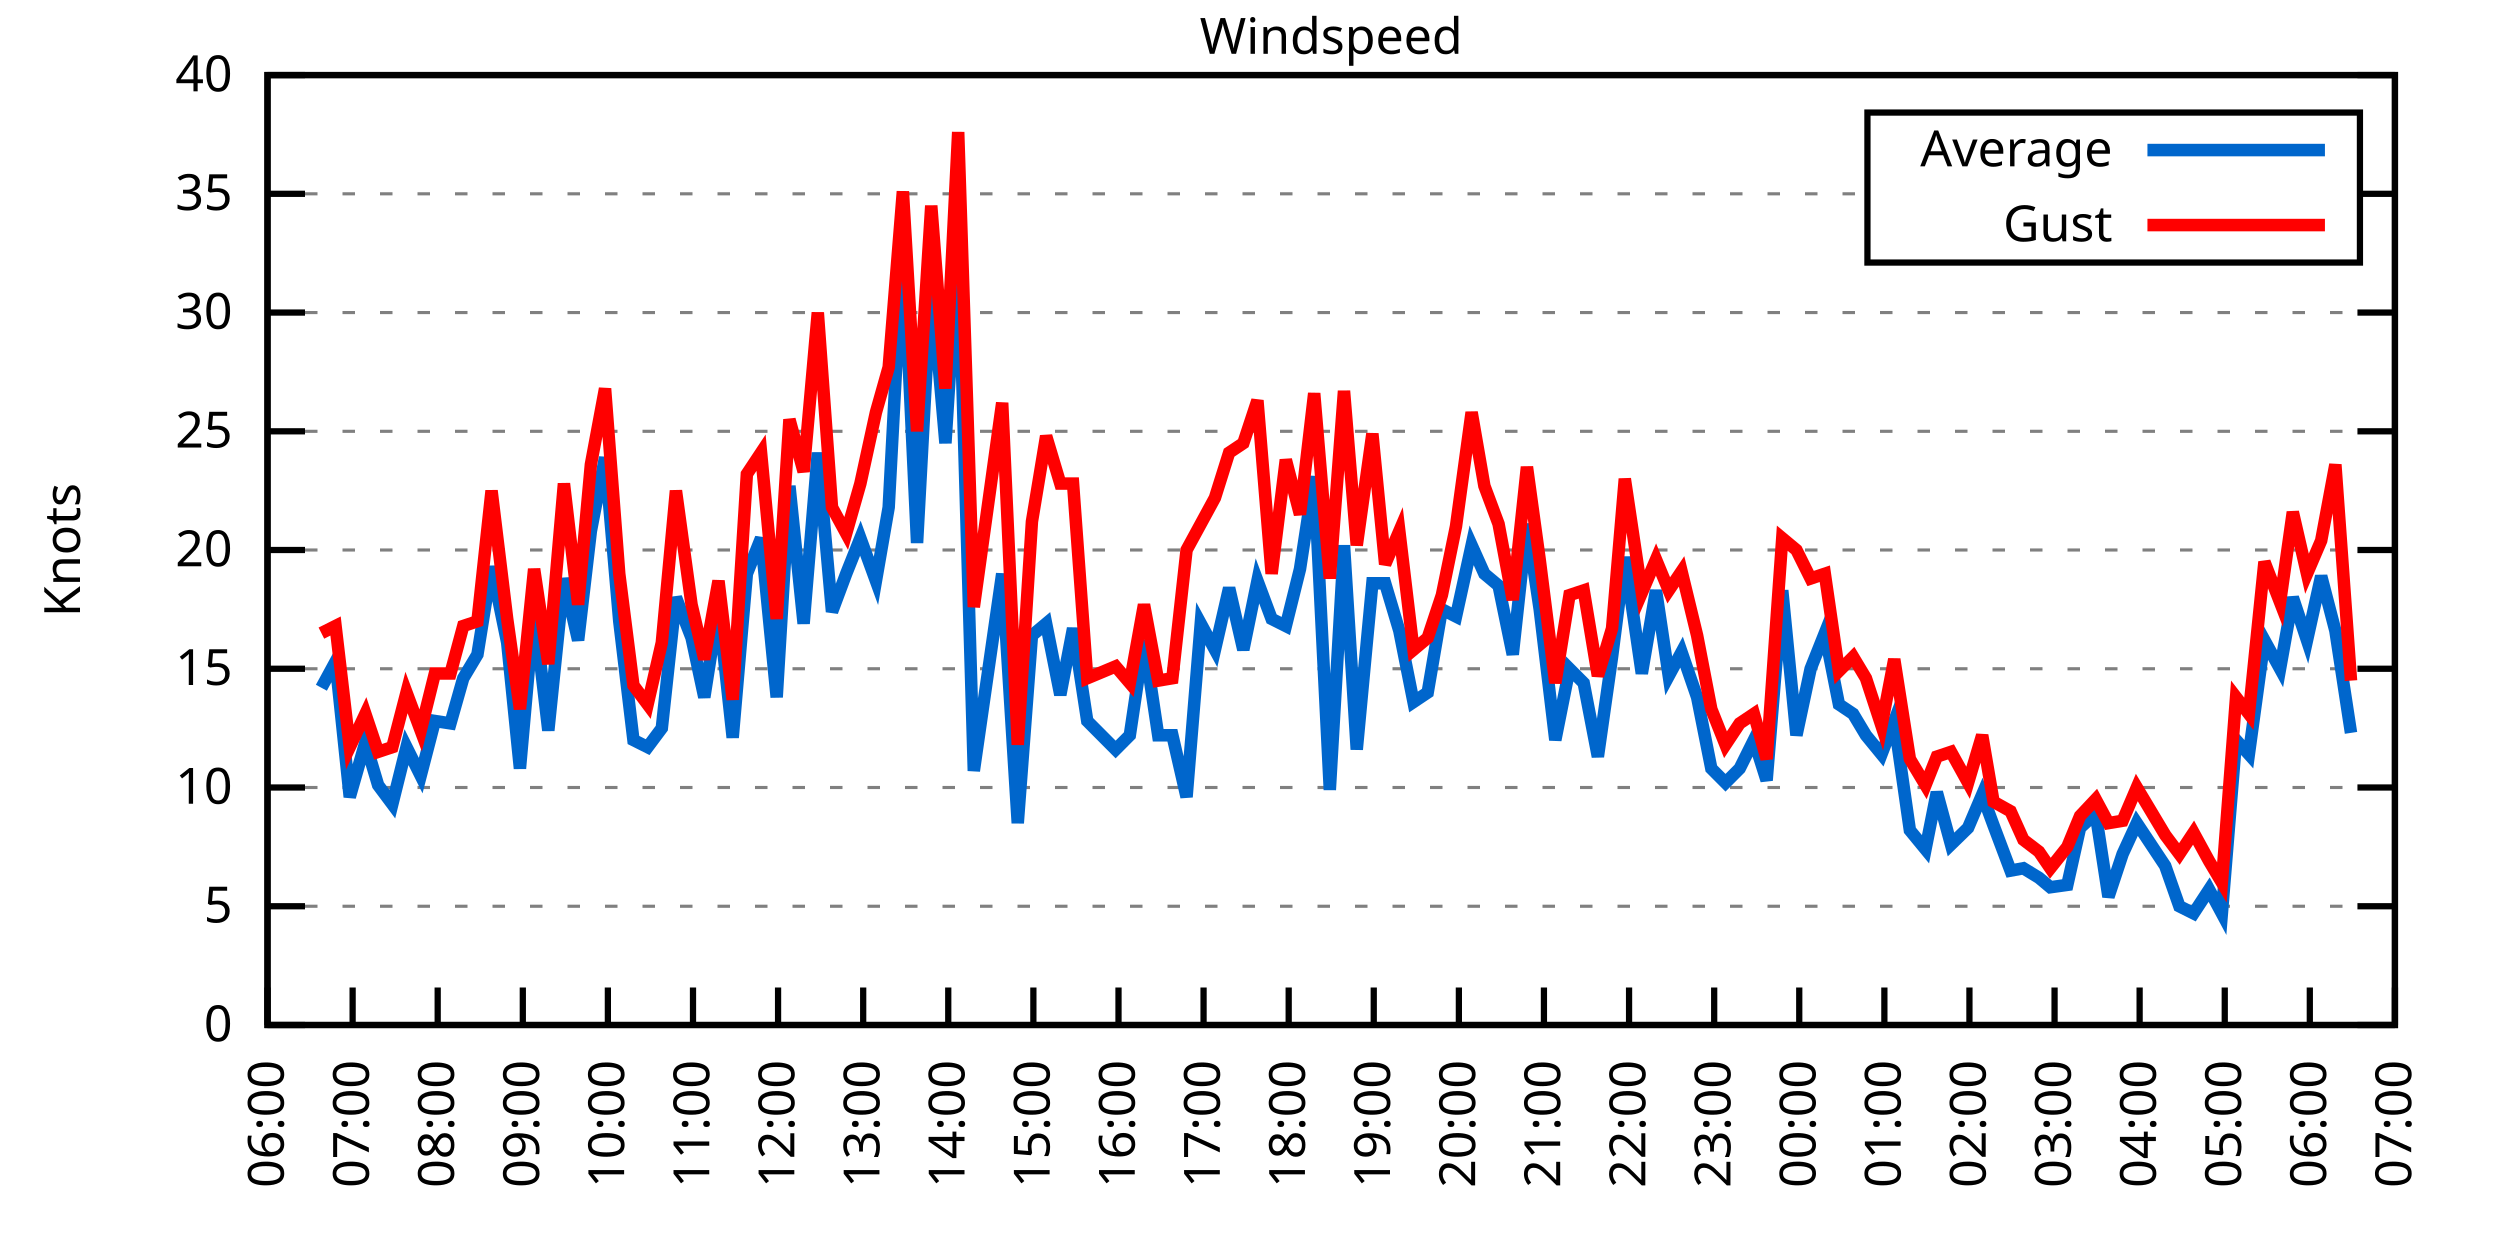
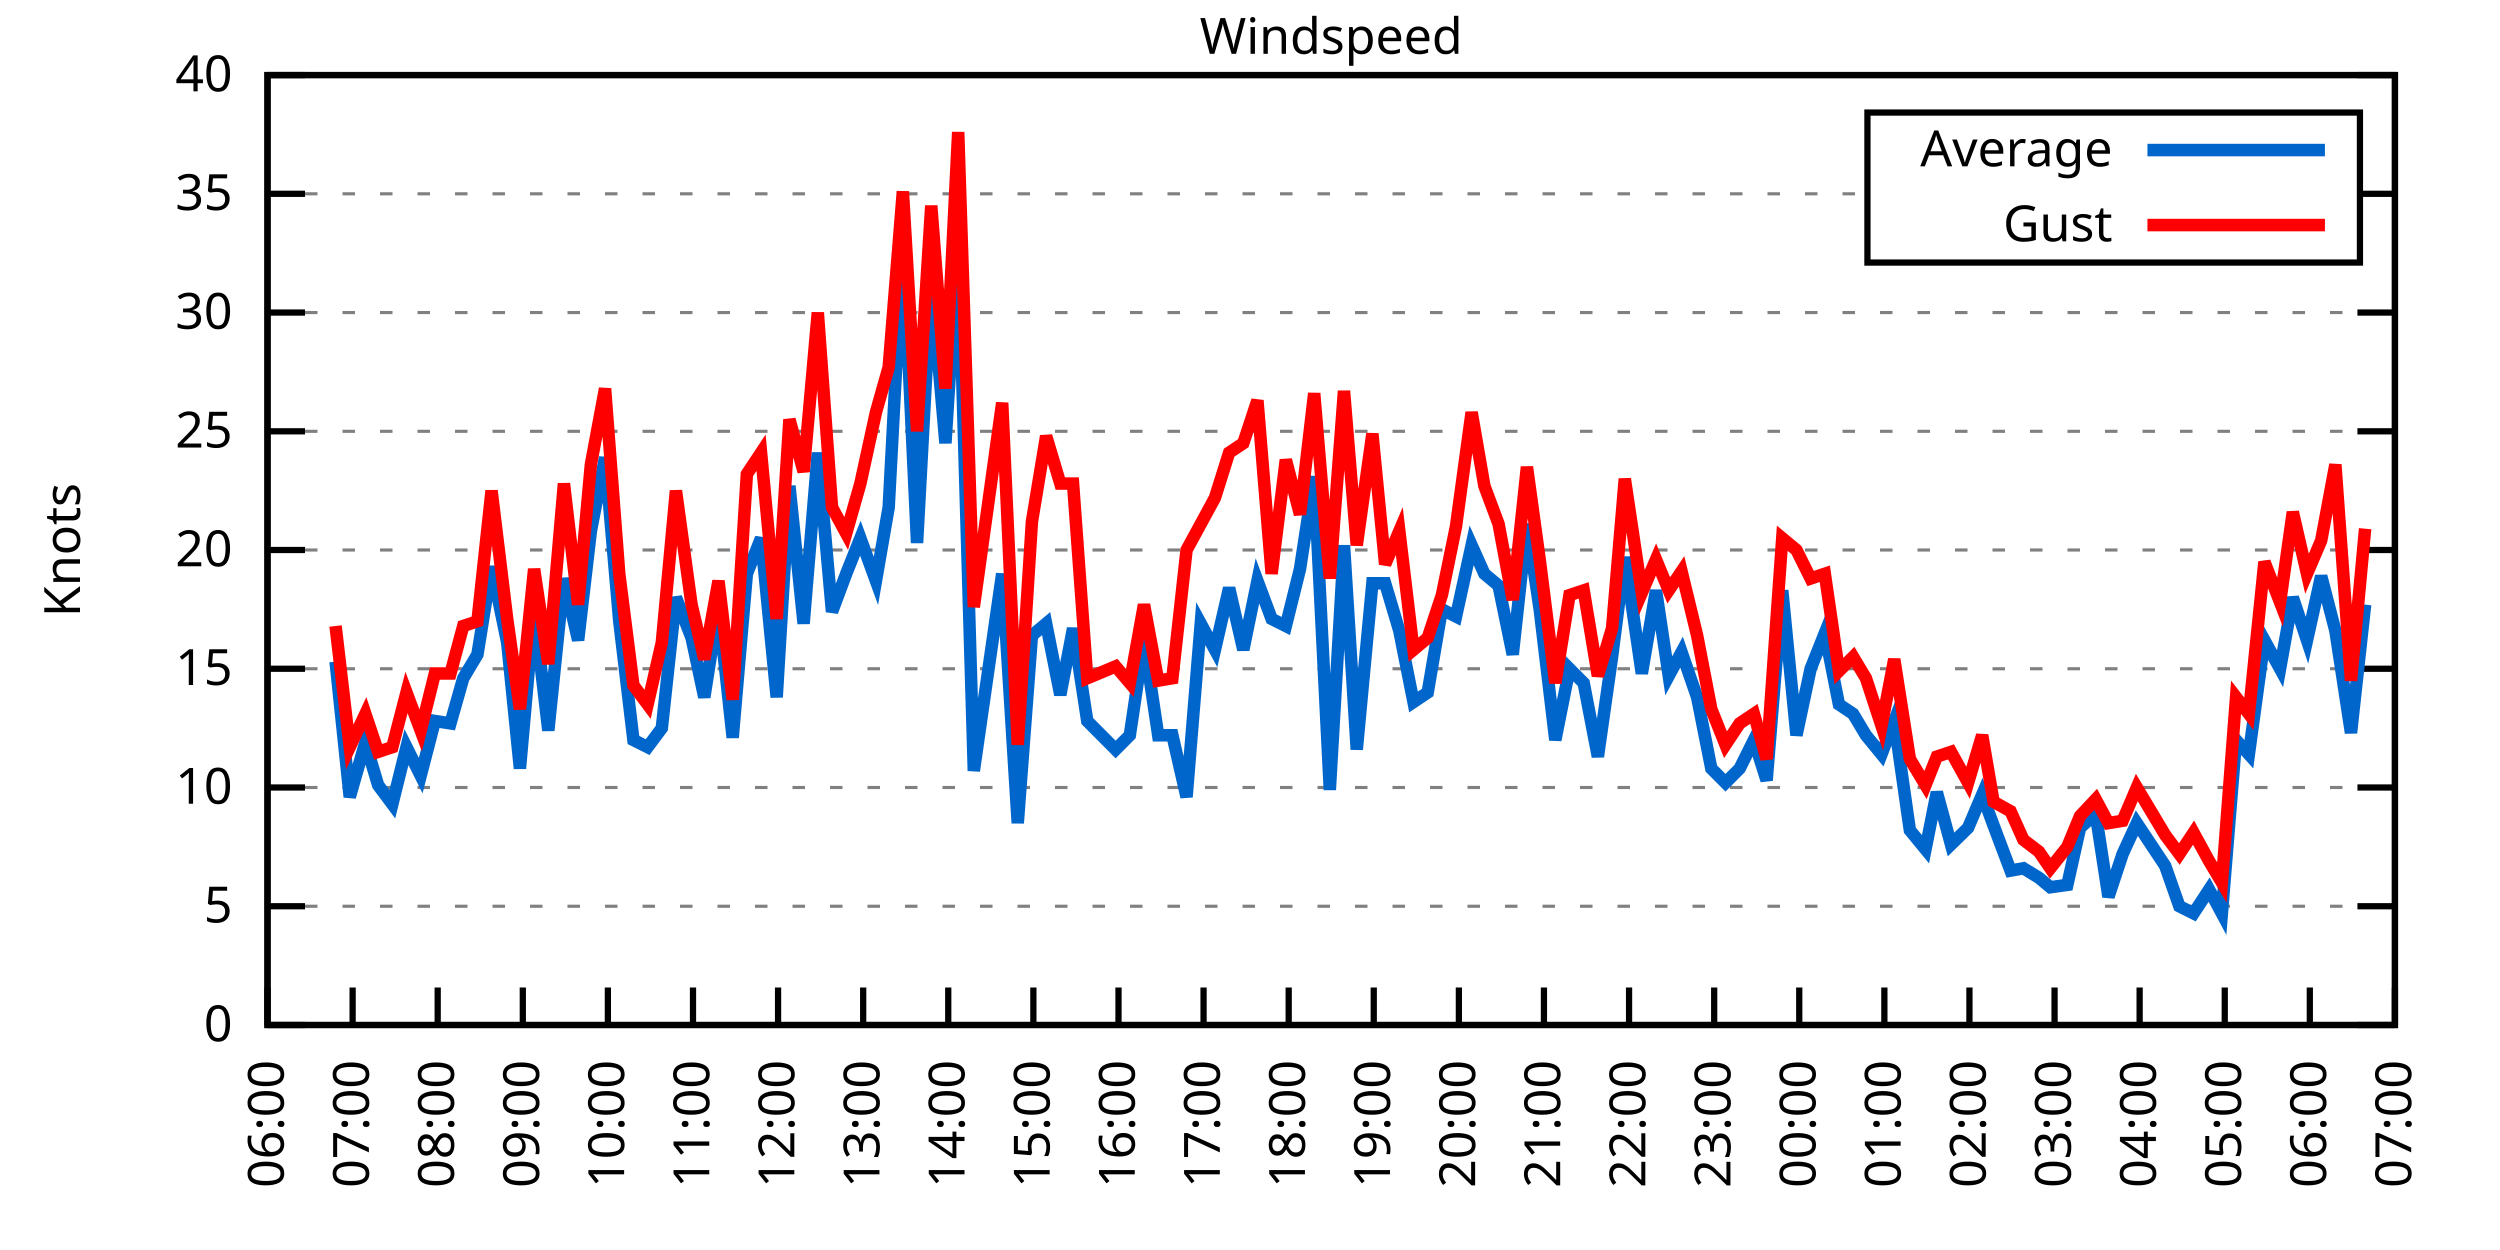
<svg xmlns="http://www.w3.org/2000/svg" xmlns:xlink="http://www.w3.org/1999/xlink" width="400" height="200" viewBox="0 0 400 200">
  <g id="gnuplot_canvas">
    <rect x="0" y="0" width="400" height="200" fill="none" />
    <defs>
      <circle id="gpDot" r="0.5" stroke-width="0.5" stroke="currentColor" />
      <path id="gpPt0" stroke-width="0.333" stroke="currentColor" d="M-1,0 h2 M0,-1 v2" />
      <path id="gpPt1" stroke-width="0.333" stroke="currentColor" d="M-1,-1 L1,1 M1,-1 L-1,1" />
      <path id="gpPt2" stroke-width="0.333" stroke="currentColor" d="M-1,0 L1,0 M0,-1 L0,1 M-1,-1 L1,1 M-1,1 L1,-1" />
      <rect id="gpPt3" stroke-width="0.333" stroke="currentColor" x="-1" y="-1" width="2" height="2" />
      <rect id="gpPt4" stroke-width="0.333" stroke="currentColor" fill="currentColor" x="-1" y="-1" width="2" height="2" />
      <circle id="gpPt5" stroke-width="0.333" stroke="currentColor" cx="0" cy="0" r="1" />
      <use xlink:href="#gpPt5" id="gpPt6" fill="currentColor" stroke="none" />
      <path id="gpPt7" stroke-width="0.333" stroke="currentColor" d="M0,-1.33 L-1.33,0.67 L1.33,0.67 z" />
      <use xlink:href="#gpPt7" id="gpPt8" fill="currentColor" stroke="none" />
      <use xlink:href="#gpPt7" id="gpPt9" stroke="currentColor" transform="rotate(180)" />
      <use xlink:href="#gpPt9" id="gpPt10" fill="currentColor" stroke="none" />
      <use xlink:href="#gpPt3" id="gpPt11" stroke="currentColor" transform="rotate(45)" />
      <use xlink:href="#gpPt11" id="gpPt12" fill="currentColor" stroke="none" />
      <path id="gpPt13" stroke-width="0.333" stroke="currentColor" d="M0,1.330 L1.265,0.411 L0.782,-1.067 L-0.782,-1.076 L-1.265,0.411 z" />
      <use xlink:href="#gpPt13" id="gpPt14" fill="currentColor" stroke="none" />
      <filter id="textbox" filterUnits="objectBoundingBox" x="0" y="0" height="1" width="1">
        <feFlood flood-color="white" flood-opacity="1" result="bgnd" />
        <feComposite in="SourceGraphic" in2="bgnd" operator="atop" />
      </filter>
      <filter id="greybox" filterUnits="objectBoundingBox" x="0" y="0" height="1" width="1">
        <feFlood flood-color="lightgrey" flood-opacity="1" result="grey" />
        <feComposite in="SourceGraphic" in2="grey" operator="atop" />
      </filter>
    </defs>
    <g fill="none" color="white" stroke="currentColor" stroke-width="1.00" stroke-linecap="butt" stroke-linejoin="miter">
</g>
    <g fill="none" color="black" stroke="currentColor" stroke-width="1.00" stroke-linecap="butt" stroke-linejoin="miter">
      <g stroke="none" shape-rendering="crispEdges">
        <polygon fill="rgb(255, 255, 255)" points="42.80,164.00 383.18,164.00 383.18,12.02 42.80,12.02 " />
      </g>
    </g>
    <g fill="none" color="black" stroke="currentColor" stroke-width="1.00" stroke-linecap="butt" stroke-linejoin="miter">
</g>
    <g fill="none" color="black" stroke="black" stroke-width="0.50" stroke-linecap="butt" stroke-linejoin="miter">
</g>
    <g fill="none" color="gray" stroke="currentColor" stroke-width="0.50" stroke-linecap="butt" stroke-linejoin="miter">
      <path stroke="gray" stroke-dasharray="2,4" class="gridline" d="M42.80,164.00 L383.19,164.00  " />
    </g>
    <g fill="none" color="gray" stroke="gray" stroke-width="1.00" stroke-linecap="butt" stroke-linejoin="miter">
</g>
    <g fill="none" color="black" stroke="currentColor" stroke-width="1.00" stroke-linecap="butt" stroke-linejoin="miter">
      <path stroke="black" d="M42.80,164.00 L48.80,164.00 M383.19,164.00 L377.19,164.00  " />
      <g transform="translate(37.20,166.60)" stroke="none" fill="black" font-family="Sans" font-size="8.00" text-anchor="end">
        <text>
          <tspan font-family="Sans"> 0</tspan>
        </text>
      </g>
    </g>
    <g fill="none" color="black" stroke="currentColor" stroke-width="1.00" stroke-linecap="butt" stroke-linejoin="miter">
</g>
    <g fill="none" color="black" stroke="black" stroke-width="0.50" stroke-linecap="butt" stroke-linejoin="miter">
</g>
    <g fill="none" color="gray" stroke="currentColor" stroke-width="0.50" stroke-linecap="butt" stroke-linejoin="miter">
      <path stroke="gray" stroke-dasharray="2,4" class="gridline" d="M42.80,145.00 L383.19,145.00  " />
    </g>
    <g fill="none" color="gray" stroke="gray" stroke-width="1.00" stroke-linecap="butt" stroke-linejoin="miter">
</g>
    <g fill="none" color="black" stroke="currentColor" stroke-width="1.00" stroke-linecap="butt" stroke-linejoin="miter">
      <path stroke="black" d="M42.80,145.00 L48.80,145.00 M383.19,145.00 L377.19,145.00  " />
      <g transform="translate(37.20,147.60)" stroke="none" fill="black" font-family="Sans" font-size="8.00" text-anchor="end">
        <text>
          <tspan font-family="Sans"> 5</tspan>
        </text>
      </g>
    </g>
    <g fill="none" color="black" stroke="currentColor" stroke-width="1.00" stroke-linecap="butt" stroke-linejoin="miter">
</g>
    <g fill="none" color="black" stroke="black" stroke-width="0.50" stroke-linecap="butt" stroke-linejoin="miter">
</g>
    <g fill="none" color="gray" stroke="currentColor" stroke-width="0.50" stroke-linecap="butt" stroke-linejoin="miter">
      <path stroke="gray" stroke-dasharray="2,4" class="gridline" d="M42.80,126.00 L383.19,126.00  " />
    </g>
    <g fill="none" color="gray" stroke="gray" stroke-width="1.00" stroke-linecap="butt" stroke-linejoin="miter">
</g>
    <g fill="none" color="black" stroke="currentColor" stroke-width="1.00" stroke-linecap="butt" stroke-linejoin="miter">
      <path stroke="black" d="M42.80,126.00 L48.80,126.00 M383.19,126.00 L377.19,126.00  " />
      <g transform="translate(37.20,128.60)" stroke="none" fill="black" font-family="Sans" font-size="8.00" text-anchor="end">
        <text>
          <tspan font-family="Sans"> 10</tspan>
        </text>
      </g>
    </g>
    <g fill="none" color="black" stroke="currentColor" stroke-width="1.00" stroke-linecap="butt" stroke-linejoin="miter">
</g>
    <g fill="none" color="black" stroke="black" stroke-width="0.50" stroke-linecap="butt" stroke-linejoin="miter">
</g>
    <g fill="none" color="gray" stroke="currentColor" stroke-width="0.50" stroke-linecap="butt" stroke-linejoin="miter">
      <path stroke="gray" stroke-dasharray="2,4" class="gridline" d="M42.80,107.00 L383.19,107.00  " />
    </g>
    <g fill="none" color="gray" stroke="gray" stroke-width="1.00" stroke-linecap="butt" stroke-linejoin="miter">
</g>
    <g fill="none" color="black" stroke="currentColor" stroke-width="1.00" stroke-linecap="butt" stroke-linejoin="miter">
      <path stroke="black" d="M42.80,107.00 L48.80,107.00 M383.19,107.00 L377.19,107.00  " />
      <g transform="translate(37.20,109.60)" stroke="none" fill="black" font-family="Sans" font-size="8.00" text-anchor="end">
        <text>
          <tspan font-family="Sans"> 15</tspan>
        </text>
      </g>
    </g>
    <g fill="none" color="black" stroke="currentColor" stroke-width="1.00" stroke-linecap="butt" stroke-linejoin="miter">
</g>
    <g fill="none" color="black" stroke="black" stroke-width="0.50" stroke-linecap="butt" stroke-linejoin="miter">
</g>
    <g fill="none" color="gray" stroke="currentColor" stroke-width="0.50" stroke-linecap="butt" stroke-linejoin="miter">
      <path stroke="gray" stroke-dasharray="2,4" class="gridline" d="M42.80,88.00 L383.19,88.00  " />
    </g>
    <g fill="none" color="gray" stroke="gray" stroke-width="1.00" stroke-linecap="butt" stroke-linejoin="miter">
</g>
    <g fill="none" color="black" stroke="currentColor" stroke-width="1.00" stroke-linecap="butt" stroke-linejoin="miter">
      <path stroke="black" d="M42.80,88.00 L48.80,88.00 M383.19,88.00 L377.19,88.00  " />
      <g transform="translate(37.20,90.60)" stroke="none" fill="black" font-family="Sans" font-size="8.00" text-anchor="end">
        <text>
          <tspan font-family="Sans"> 20</tspan>
        </text>
      </g>
    </g>
    <g fill="none" color="black" stroke="currentColor" stroke-width="1.00" stroke-linecap="butt" stroke-linejoin="miter">
</g>
    <g fill="none" color="black" stroke="black" stroke-width="0.50" stroke-linecap="butt" stroke-linejoin="miter">
</g>
    <g fill="none" color="gray" stroke="currentColor" stroke-width="0.50" stroke-linecap="butt" stroke-linejoin="miter">
      <path stroke="gray" stroke-dasharray="2,4" class="gridline" d="M42.80,69.01 L383.19,69.01  " />
    </g>
    <g fill="none" color="gray" stroke="gray" stroke-width="1.00" stroke-linecap="butt" stroke-linejoin="miter">
</g>
    <g fill="none" color="black" stroke="currentColor" stroke-width="1.00" stroke-linecap="butt" stroke-linejoin="miter">
      <path stroke="black" d="M42.80,69.01 L48.80,69.01 M383.19,69.01 L377.19,69.01  " />
      <g transform="translate(37.20,71.61)" stroke="none" fill="black" font-family="Sans" font-size="8.00" text-anchor="end">
        <text>
          <tspan font-family="Sans"> 25</tspan>
        </text>
      </g>
    </g>
    <g fill="none" color="black" stroke="currentColor" stroke-width="1.00" stroke-linecap="butt" stroke-linejoin="miter">
</g>
    <g fill="none" color="black" stroke="black" stroke-width="0.50" stroke-linecap="butt" stroke-linejoin="miter">
</g>
    <g fill="none" color="gray" stroke="currentColor" stroke-width="0.50" stroke-linecap="butt" stroke-linejoin="miter">
      <path stroke="gray" stroke-dasharray="2,4" class="gridline" d="M42.80,50.01 L383.19,50.01  " />
    </g>
    <g fill="none" color="gray" stroke="gray" stroke-width="1.00" stroke-linecap="butt" stroke-linejoin="miter">
</g>
    <g fill="none" color="black" stroke="currentColor" stroke-width="1.00" stroke-linecap="butt" stroke-linejoin="miter">
      <path stroke="black" d="M42.80,50.01 L48.80,50.01 M383.19,50.01 L377.19,50.01  " />
      <g transform="translate(37.20,52.61)" stroke="none" fill="black" font-family="Sans" font-size="8.00" text-anchor="end">
        <text>
          <tspan font-family="Sans"> 30</tspan>
        </text>
      </g>
    </g>
    <g fill="none" color="black" stroke="currentColor" stroke-width="1.00" stroke-linecap="butt" stroke-linejoin="miter">
</g>
    <g fill="none" color="black" stroke="black" stroke-width="0.50" stroke-linecap="butt" stroke-linejoin="miter">
</g>
    <g fill="none" color="gray" stroke="currentColor" stroke-width="0.50" stroke-linecap="butt" stroke-linejoin="miter">
      <path stroke="gray" stroke-dasharray="2,4" class="gridline" d="M42.80,31.01 L298.79,31.01 M377.59,31.01 L383.19,31.01  " />
    </g>
    <g fill="none" color="gray" stroke="gray" stroke-width="1.00" stroke-linecap="butt" stroke-linejoin="miter">
</g>
    <g fill="none" color="black" stroke="currentColor" stroke-width="1.00" stroke-linecap="butt" stroke-linejoin="miter">
      <path stroke="black" d="M42.80,31.01 L48.80,31.01 M383.19,31.01 L377.19,31.01  " />
      <g transform="translate(37.20,33.61)" stroke="none" fill="black" font-family="Sans" font-size="8.00" text-anchor="end">
        <text>
          <tspan font-family="Sans"> 35</tspan>
        </text>
      </g>
    </g>
    <g fill="none" color="black" stroke="currentColor" stroke-width="1.00" stroke-linecap="butt" stroke-linejoin="miter">
</g>
    <g fill="none" color="black" stroke="black" stroke-width="0.50" stroke-linecap="butt" stroke-linejoin="miter">
</g>
    <g fill="none" color="gray" stroke="currentColor" stroke-width="0.50" stroke-linecap="butt" stroke-linejoin="miter">
      <path stroke="gray" stroke-dasharray="2,4" class="gridline" d="M42.80,12.01 L383.19,12.01  " />
    </g>
    <g fill="none" color="gray" stroke="gray" stroke-width="1.00" stroke-linecap="butt" stroke-linejoin="miter">
</g>
    <g fill="none" color="black" stroke="currentColor" stroke-width="1.00" stroke-linecap="butt" stroke-linejoin="miter">
      <path stroke="black" d="M42.80,12.01 L48.80,12.01 M383.19,12.01 L377.19,12.01  " />
      <g transform="translate(37.20,14.61)" stroke="none" fill="black" font-family="Sans" font-size="8.00" text-anchor="end">
        <text>
          <tspan font-family="Sans"> 40</tspan>
        </text>
      </g>
    </g>
    <g fill="none" color="black" stroke="currentColor" stroke-width="1.00" stroke-linecap="butt" stroke-linejoin="miter">
      <path stroke="black" d="M42.80,164.00 L42.80,158.00  " />
      <g transform="translate(45.40,169.60) rotate(270.00)" stroke="none" fill="black" font-family="Sans" font-size="8.00" text-anchor="end">
        <text>
          <tspan font-family="Sans">06:00</tspan>
        </text>
      </g>
    </g>
    <g fill="none" color="black" stroke="currentColor" stroke-width="1.00" stroke-linecap="butt" stroke-linejoin="miter">
      <path stroke="black" d="M56.42,164.00 L56.42,158.00  " />
      <g transform="translate(59.02,169.60) rotate(270.00)" stroke="none" fill="black" font-family="Sans" font-size="8.00" text-anchor="end">
        <text>
          <tspan font-family="Sans">07:00</tspan>
        </text>
      </g>
    </g>
    <g fill="none" color="black" stroke="currentColor" stroke-width="1.00" stroke-linecap="butt" stroke-linejoin="miter">
      <path stroke="black" d="M70.03,164.00 L70.03,158.00  " />
      <g transform="translate(72.63,169.60) rotate(270.00)" stroke="none" fill="black" font-family="Sans" font-size="8.00" text-anchor="end">
        <text>
          <tspan font-family="Sans">08:00</tspan>
        </text>
      </g>
    </g>
    <g fill="none" color="black" stroke="currentColor" stroke-width="1.00" stroke-linecap="butt" stroke-linejoin="miter">
      <path stroke="black" d="M83.65,164.00 L83.65,158.00  " />
      <g transform="translate(86.25,169.60) rotate(270.00)" stroke="none" fill="black" font-family="Sans" font-size="8.00" text-anchor="end">
        <text>
          <tspan font-family="Sans">09:00</tspan>
        </text>
      </g>
    </g>
    <g fill="none" color="black" stroke="currentColor" stroke-width="1.00" stroke-linecap="butt" stroke-linejoin="miter">
      <path stroke="black" d="M97.26,164.00 L97.26,158.00  " />
      <g transform="translate(99.86,169.60) rotate(270.00)" stroke="none" fill="black" font-family="Sans" font-size="8.00" text-anchor="end">
        <text>
          <tspan font-family="Sans">10:00</tspan>
        </text>
      </g>
    </g>
    <g fill="none" color="black" stroke="currentColor" stroke-width="1.00" stroke-linecap="butt" stroke-linejoin="miter">
      <path stroke="black" d="M110.88,164.00 L110.88,158.00  " />
      <g transform="translate(113.48,169.60) rotate(270.00)" stroke="none" fill="black" font-family="Sans" font-size="8.00" text-anchor="end">
        <text>
          <tspan font-family="Sans">11:00</tspan>
        </text>
      </g>
    </g>
    <g fill="none" color="black" stroke="currentColor" stroke-width="1.00" stroke-linecap="butt" stroke-linejoin="miter">
      <path stroke="black" d="M124.49,164.00 L124.49,158.00  " />
      <g transform="translate(127.09,169.60) rotate(270.00)" stroke="none" fill="black" font-family="Sans" font-size="8.00" text-anchor="end">
        <text>
          <tspan font-family="Sans">12:00</tspan>
        </text>
      </g>
    </g>
    <g fill="none" color="black" stroke="currentColor" stroke-width="1.00" stroke-linecap="butt" stroke-linejoin="miter">
      <path stroke="black" d="M138.11,164.00 L138.11,158.00  " />
      <g transform="translate(140.71,169.60) rotate(270.00)" stroke="none" fill="black" font-family="Sans" font-size="8.00" text-anchor="end">
        <text>
          <tspan font-family="Sans">13:00</tspan>
        </text>
      </g>
    </g>
    <g fill="none" color="black" stroke="currentColor" stroke-width="1.00" stroke-linecap="butt" stroke-linejoin="miter">
      <path stroke="black" d="M151.72,164.00 L151.72,158.00  " />
      <g transform="translate(154.32,169.60) rotate(270.00)" stroke="none" fill="black" font-family="Sans" font-size="8.00" text-anchor="end">
        <text>
          <tspan font-family="Sans">14:00</tspan>
        </text>
      </g>
    </g>
    <g fill="none" color="black" stroke="currentColor" stroke-width="1.00" stroke-linecap="butt" stroke-linejoin="miter">
      <path stroke="black" d="M165.34,164.00 L165.34,158.00  " />
      <g transform="translate(167.94,169.60) rotate(270.00)" stroke="none" fill="black" font-family="Sans" font-size="8.00" text-anchor="end">
        <text>
          <tspan font-family="Sans">15:00</tspan>
        </text>
      </g>
    </g>
    <g fill="none" color="black" stroke="currentColor" stroke-width="1.00" stroke-linecap="butt" stroke-linejoin="miter">
      <path stroke="black" d="M178.96,164.00 L178.96,158.00  " />
      <g transform="translate(181.56,169.60) rotate(270.00)" stroke="none" fill="black" font-family="Sans" font-size="8.00" text-anchor="end">
        <text>
          <tspan font-family="Sans">16:00</tspan>
        </text>
      </g>
    </g>
    <g fill="none" color="black" stroke="currentColor" stroke-width="1.00" stroke-linecap="butt" stroke-linejoin="miter">
      <path stroke="black" d="M192.57,164.00 L192.57,158.00  " />
      <g transform="translate(195.17,169.60) rotate(270.00)" stroke="none" fill="black" font-family="Sans" font-size="8.00" text-anchor="end">
        <text>
          <tspan font-family="Sans">17:00</tspan>
        </text>
      </g>
    </g>
    <g fill="none" color="black" stroke="currentColor" stroke-width="1.00" stroke-linecap="butt" stroke-linejoin="miter">
      <path stroke="black" d="M206.19,164.00 L206.19,158.00  " />
      <g transform="translate(208.79,169.60) rotate(270.00)" stroke="none" fill="black" font-family="Sans" font-size="8.00" text-anchor="end">
        <text>
          <tspan font-family="Sans">18:00</tspan>
        </text>
      </g>
    </g>
    <g fill="none" color="black" stroke="currentColor" stroke-width="1.00" stroke-linecap="butt" stroke-linejoin="miter">
      <path stroke="black" d="M219.80,164.00 L219.80,158.00  " />
      <g transform="translate(222.40,169.60) rotate(270.00)" stroke="none" fill="black" font-family="Sans" font-size="8.00" text-anchor="end">
        <text>
          <tspan font-family="Sans">19:00</tspan>
        </text>
      </g>
    </g>
    <g fill="none" color="black" stroke="currentColor" stroke-width="1.00" stroke-linecap="butt" stroke-linejoin="miter">
      <path stroke="black" d="M233.42,164.00 L233.42,158.00  " />
      <g transform="translate(236.02,169.60) rotate(270.00)" stroke="none" fill="black" font-family="Sans" font-size="8.00" text-anchor="end">
        <text>
          <tspan font-family="Sans">20:00</tspan>
        </text>
      </g>
    </g>
    <g fill="none" color="black" stroke="currentColor" stroke-width="1.00" stroke-linecap="butt" stroke-linejoin="miter">
      <path stroke="black" d="M247.03,164.00 L247.03,158.00  " />
      <g transform="translate(249.63,169.60) rotate(270.00)" stroke="none" fill="black" font-family="Sans" font-size="8.00" text-anchor="end">
        <text>
          <tspan font-family="Sans">21:00</tspan>
        </text>
      </g>
    </g>
    <g fill="none" color="black" stroke="currentColor" stroke-width="1.00" stroke-linecap="butt" stroke-linejoin="miter">
      <path stroke="black" d="M260.65,164.00 L260.65,158.00  " />
      <g transform="translate(263.25,169.60) rotate(270.00)" stroke="none" fill="black" font-family="Sans" font-size="8.00" text-anchor="end">
        <text>
          <tspan font-family="Sans">22:00</tspan>
        </text>
      </g>
    </g>
    <g fill="none" color="black" stroke="currentColor" stroke-width="1.00" stroke-linecap="butt" stroke-linejoin="miter">
      <path stroke="black" d="M274.27,164.00 L274.27,158.00  " />
      <g transform="translate(276.87,169.60) rotate(270.00)" stroke="none" fill="black" font-family="Sans" font-size="8.00" text-anchor="end">
        <text>
          <tspan font-family="Sans">23:00</tspan>
        </text>
      </g>
    </g>
    <g fill="none" color="black" stroke="currentColor" stroke-width="1.00" stroke-linecap="butt" stroke-linejoin="miter">
      <path stroke="black" d="M287.88,164.00 L287.88,158.00  " />
      <g transform="translate(290.48,169.60) rotate(270.00)" stroke="none" fill="black" font-family="Sans" font-size="8.00" text-anchor="end">
        <text>
          <tspan font-family="Sans">00:00</tspan>
        </text>
      </g>
    </g>
    <g fill="none" color="black" stroke="currentColor" stroke-width="1.00" stroke-linecap="butt" stroke-linejoin="miter">
      <path stroke="black" d="M301.50,164.00 L301.50,158.00  " />
      <g transform="translate(304.10,169.60) rotate(270.00)" stroke="none" fill="black" font-family="Sans" font-size="8.00" text-anchor="end">
        <text>
          <tspan font-family="Sans">01:00</tspan>
        </text>
      </g>
    </g>
    <g fill="none" color="black" stroke="currentColor" stroke-width="1.00" stroke-linecap="butt" stroke-linejoin="miter">
      <path stroke="black" d="M315.11,164.00 L315.11,158.00  " />
      <g transform="translate(317.71,169.60) rotate(270.00)" stroke="none" fill="black" font-family="Sans" font-size="8.00" text-anchor="end">
        <text>
          <tspan font-family="Sans">02:00</tspan>
        </text>
      </g>
    </g>
    <g fill="none" color="black" stroke="currentColor" stroke-width="1.00" stroke-linecap="butt" stroke-linejoin="miter">
      <path stroke="black" d="M328.73,164.00 L328.73,158.00  " />
      <g transform="translate(331.33,169.60) rotate(270.00)" stroke="none" fill="black" font-family="Sans" font-size="8.00" text-anchor="end">
        <text>
          <tspan font-family="Sans">03:00</tspan>
        </text>
      </g>
    </g>
    <g fill="none" color="black" stroke="currentColor" stroke-width="1.00" stroke-linecap="butt" stroke-linejoin="miter">
      <path stroke="black" d="M342.34,164.00 L342.34,158.00  " />
      <g transform="translate(344.94,169.60) rotate(270.00)" stroke="none" fill="black" font-family="Sans" font-size="8.00" text-anchor="end">
        <text>
          <tspan font-family="Sans">04:00</tspan>
        </text>
      </g>
    </g>
    <g fill="none" color="black" stroke="currentColor" stroke-width="1.00" stroke-linecap="butt" stroke-linejoin="miter">
      <path stroke="black" d="M355.96,164.00 L355.96,158.00  " />
      <g transform="translate(358.56,169.60) rotate(270.00)" stroke="none" fill="black" font-family="Sans" font-size="8.00" text-anchor="end">
        <text>
          <tspan font-family="Sans">05:00</tspan>
        </text>
      </g>
    </g>
    <g fill="none" color="black" stroke="currentColor" stroke-width="1.00" stroke-linecap="butt" stroke-linejoin="miter">
      <path stroke="black" d="M369.57,164.00 L369.57,158.00  " />
      <g transform="translate(372.17,169.60) rotate(270.00)" stroke="none" fill="black" font-family="Sans" font-size="8.00" text-anchor="end">
        <text>
          <tspan font-family="Sans">06:00</tspan>
        </text>
      </g>
    </g>
    <g fill="none" color="black" stroke="currentColor" stroke-width="1.00" stroke-linecap="butt" stroke-linejoin="miter">
      <path stroke="black" d="M383.19,164.00 L383.19,158.00  " />
      <g transform="translate(385.79,169.60) rotate(270.00)" stroke="none" fill="black" font-family="Sans" font-size="8.00" text-anchor="end">
        <text>
          <tspan font-family="Sans">07:00</tspan>
        </text>
      </g>
    </g>
    <g fill="none" color="black" stroke="currentColor" stroke-width="1.00" stroke-linecap="butt" stroke-linejoin="miter">
</g>
    <g fill="none" color="black" stroke="currentColor" stroke-width="1.00" stroke-linecap="butt" stroke-linejoin="miter">
      <path stroke="black" d="M42.80,12.01 L42.80,164.00 L383.19,164.00 L383.19,12.01 L42.80,12.01 Z  " />
    </g>
    <g fill="none" color="black" stroke="currentColor" stroke-width="1.00" stroke-linecap="butt" stroke-linejoin="miter">
</g>
    <g fill="none" color="black" stroke="currentColor" stroke-width="1.00" stroke-linecap="butt" stroke-linejoin="miter">
      <path stroke="black" d="M298.79,42.01 L298.79,18.01 L377.59,18.01 L377.59,42.01 L298.79,42.01 Z  " />
    </g>
    <g id="Windspeed_plot_1">
      <g fill="none" color="white" stroke="black" stroke-width="2.00" stroke-linecap="butt" stroke-linejoin="miter">
</g>
      <g fill="none" color="black" stroke="currentColor" stroke-width="2.00" stroke-linecap="butt" stroke-linejoin="miter">
        <g transform="translate(337.99,26.61)" stroke="none" fill="black" font-family="Sans" font-size="8.00" text-anchor="end">
          <text>
            <tspan font-family="Sans">Average</tspan>
          </text>
        </g>
      </g>
      <g fill="none" color="black" stroke="currentColor" stroke-width="2.00" stroke-linecap="butt" stroke-linejoin="miter">
-         <path stroke="rgb(  0, 102, 204)" d="M343.59,24.01 L371.99,24.01 M51.42,110.04 L53.69,105.86 L55.96,127.52 L58.46,118.78 L60.50,125.62 L62.77,128.66   L65.04,119.54 L67.31,124.10 L69.58,115.36 L72.07,115.74 L74.12,108.52 L76.39,104.72 L78.65,90.66 L81.15,102.82   L83.19,122.96 L85.46,97.50 L87.73,116.88 L90.23,92.56 L92.50,102.44 L94.54,84.97 L96.81,73.19 L99.08,99.40   L101.35,118.40 L103.62,119.54 L105.89,116.50 L108.15,95.60 L110.65,102.06 L112.69,111.56 L114.96,97.12 L117.23,118.02   L119.50,91.80 L121.77,86.11 L124.27,111.56 L126.31,77.75 L128.58,99.78 L130.85,72.43 L133.12,97.88 L135.39,91.80   L137.66,86.11 L140.15,92.94 L142.19,81.17 L144.46,38.61 L146.73,86.87 L149.00,45.07 L151.27,70.91 L153.31,38.61   L155.81,123.34 L160.35,91.80 L162.84,131.70 L165.11,101.68 L167.38,99.78 L169.65,111.18 L171.69,100.54 L173.96,115.36   L178.50,119.92 L180.77,117.64 L183.04,102.44 L185.31,117.64 L187.58,117.64 L189.85,127.52 L192.12,99.78 L194.39,103.96   L196.66,94.08 L198.93,103.96 L201.19,92.94 L203.46,99.02 L205.73,100.16 L208.00,91.04 L210.27,76.23 L212.77,126.38   L215.04,87.25 L217.08,119.92 L219.58,93.32 L221.62,93.32 L223.89,100.92 L226.16,112.32 L228.43,110.80 L230.70,97.50   L232.96,98.64 L235.46,87.25 L237.50,91.80 L239.77,93.70 L242.04,104.72 L244.31,83.83 L246.35,97.50 L248.85,118.40   L251.12,107.00 L253.39,109.28 L255.66,121.06 L257.93,105.10 L259.97,89.14 L262.69,107.76 L264.96,94.46 L267.00,108.14   L269.05,104.34 L271.54,111.56 L273.81,122.96 L276.08,125.24 L278.35,122.96 L280.62,118.40 L282.66,124.86 L285.16,94.46   L287.43,117.64 L289.70,107.00 L291.97,101.30 L294.23,112.70 L296.50,114.22 L298.55,117.64 L301.04,120.68 L303.08,115.36   L305.58,132.84 L308.08,135.88 L309.89,126.76 L312.16,135.12 L314.89,132.46 L317.15,127.14 L318.97,132.08 L321.69,139.30   L323.74,138.92 L326.23,140.44 L328.05,141.96 L330.77,141.58 L332.81,132.46 L335.31,130.18 L337.35,143.48 L339.62,136.64   L341.89,131.70 L346.43,138.54 L348.70,145.00 L350.97,146.14 L353.46,142.34 L355.50,146.14 L357.77,118.40 L359.82,120.68   L362.31,102.44 L364.81,107.00 L366.85,95.60 L369.12,102.44 L371.39,92.18 L373.66,100.92 L376.16,117.26  " />
+         <path stroke="rgb(  0, 102, 204)" d="M343.59,24.01 L371.99,24.01 M53.69,105.86 L55.96,127.52 L58.46,118.78 L60.50,125.62 L62.77,128.66 L65.04,119.54   L67.31,124.10 L69.58,115.36 L72.07,115.74 L74.12,108.52 L76.39,104.72 L78.65,90.66 L81.15,102.82 L83.19,122.96   L85.46,97.50 L87.73,116.88 L90.23,92.56 L92.50,102.44 L94.54,84.97 L96.81,73.19 L99.08,99.40 L101.35,118.40   L103.62,119.54 L105.89,116.50 L108.15,95.60 L110.65,102.06 L112.69,111.56 L114.96,97.12 L117.23,118.02 L119.50,91.80   L121.77,86.11 L124.27,111.56 L126.31,77.75 L128.58,99.78 L130.85,72.43 L133.12,97.88 L135.39,91.80 L137.66,86.11   L140.15,92.94 L142.19,81.17 L144.46,38.61 L146.73,86.87 L149.00,45.07 L151.27,70.91 L153.31,38.61 L155.81,123.34   L160.35,91.80 L162.84,131.70 L165.11,101.68 L167.38,99.78 L169.65,111.18 L171.69,100.54 L173.96,115.36 L178.50,119.92   L180.77,117.64 L183.04,102.44 L185.31,117.64 L187.58,117.64 L189.85,127.52 L192.12,99.78 L194.39,103.96 L196.66,94.08   L198.93,103.96 L201.19,92.94 L203.46,99.02 L205.73,100.16 L208.00,91.04 L210.27,76.23 L212.77,126.38 L215.04,87.25   L217.08,119.92 L219.58,93.32 L221.62,93.32 L223.89,100.92 L226.16,112.32 L228.43,110.80 L230.70,97.50 L232.96,98.64   L235.46,87.25 L237.50,91.80 L239.77,93.70 L242.04,104.72 L244.31,83.83 L246.35,97.50 L248.85,118.40 L251.12,107.00   L253.39,109.28 L255.66,121.06 L257.93,105.10 L259.97,89.14 L262.69,107.76 L264.96,94.46 L267.00,108.14 L269.05,104.34   L271.54,111.56 L273.81,122.96 L276.08,125.24 L278.35,122.96 L280.62,118.40 L282.66,124.86 L285.16,94.46 L287.43,117.64   L289.70,107.00 L291.97,101.30 L294.23,112.70 L296.50,114.22 L298.55,117.64 L301.04,120.68 L303.08,115.36 L305.58,132.84   L308.08,135.88 L309.89,126.76 L312.16,135.12 L314.89,132.46 L317.15,127.14 L318.97,132.08 L321.69,139.30 L323.74,138.92   L326.23,140.44 L328.05,141.96 L330.77,141.58 L332.81,132.46 L335.31,130.18 L337.35,143.48 L339.62,136.64 L341.89,131.70   L346.43,138.54 L348.70,145.00 L350.97,146.14 L353.46,142.34 L355.50,146.14 L357.77,118.40 L359.82,120.68 L362.31,102.44   L364.81,107.00 L366.85,95.60 L369.12,102.44 L371.39,92.18 L373.66,100.92 L376.16,117.26 L378.42,96.74  " />
      </g>
    </g>
    <g id="Windspeed_plot_2">
      <g fill="none" color="black" stroke="currentColor" stroke-width="2.00" stroke-linecap="butt" stroke-linejoin="miter">
        <g transform="translate(337.99,38.61)" stroke="none" fill="black" font-family="Sans" font-size="8.00" text-anchor="end">
          <text>
            <tspan font-family="Sans">Gust</tspan>
          </text>
        </g>
      </g>
      <g fill="none" color="black" stroke="currentColor" stroke-width="2.00" stroke-linecap="butt" stroke-linejoin="miter">
-         <path stroke="rgb(255,   0,   0)" d="M343.59,36.01 L371.99,36.01 M51.42,101.30 L53.69,100.16 L55.96,119.54 L58.46,114.22 L60.50,120.30 L62.77,119.54   L65.04,110.80 L67.31,116.88 L69.58,107.76 L72.07,107.76 L74.12,100.16 L76.39,99.40 L78.65,78.51 L81.15,99.02   L83.19,113.46 L85.46,91.04 L87.73,106.24 L90.23,77.37 L92.50,96.74 L94.54,74.33 L96.81,62.17 L99.08,91.80   L101.35,109.66 L103.62,112.70 L105.89,102.82 L108.15,78.51 L110.65,96.74 L112.69,105.48 L114.96,92.94 L117.23,111.94   L119.50,75.85 L121.77,72.43 L124.27,99.02 L126.31,67.11 L128.58,75.47 L130.85,50.01 L133.12,81.17 L135.39,85.35   L137.66,77.37 L140.15,65.97 L142.19,58.75 L144.46,30.63 L146.73,69.01 L149.00,32.91 L151.27,62.17 L153.31,21.13   L155.81,97.12 L160.35,64.45 L162.84,119.16 L165.11,83.45 L167.38,69.77 L169.65,77.37 L171.69,77.37 L173.96,108.52   L178.50,106.62 L180.77,109.28 L183.04,96.74 L185.31,108.90 L187.58,108.52 L189.85,88.00 L192.12,83.83 L194.39,79.65   L196.66,72.43 L198.93,70.91 L201.19,64.07 L203.46,91.80 L205.73,73.57 L208.00,82.31 L210.27,62.93 L212.77,92.56   L215.04,62.55 L217.08,87.25 L219.58,69.39 L221.62,90.28 L223.89,84.97 L226.16,103.96 L228.43,102.06 L230.70,95.22   L232.96,84.21 L235.46,65.97 L237.50,77.75 L239.77,83.83 L242.04,95.98 L244.31,74.71 L246.35,89.52 L248.85,109.28   L251.12,95.22 L253.39,94.46 L255.66,108.14 L257.93,100.54 L259.97,76.61 L262.69,94.84 L264.96,89.52 L267.00,94.46   L269.05,91.42 L271.54,101.68 L273.81,113.46 L276.08,119.16 L278.35,115.74 L280.62,114.22 L282.66,121.44 L285.16,86.11   L287.43,88.00 L289.70,92.56 L291.97,91.80 L294.23,107.38 L296.50,105.10 L298.55,108.52 L301.04,116.12 L303.08,105.48   L305.58,121.44 L308.08,125.62 L309.89,121.06 L312.16,120.30 L314.89,125.24 L317.15,117.64 L318.97,128.28 L321.69,129.80   L323.74,134.36 L326.23,136.26 L328.05,138.92 L330.77,135.50 L332.81,130.56 L335.31,127.90 L337.35,131.70 L339.62,131.32   L341.89,126.00 L346.43,133.60 L348.70,136.64 L350.97,133.22 L353.46,137.78 L355.50,141.20 L357.77,111.56 L359.82,114.22   L362.31,89.90 L364.81,96.36 L366.85,81.93 L369.12,91.80 L371.39,86.49 L373.66,74.33 L376.16,108.90  " />
+         <path stroke="rgb(255,   0,   0)" d="M343.59,36.01 L371.99,36.01 M53.69,100.16 L55.96,119.54 L58.46,114.22 L60.50,120.30 L62.77,119.54 L65.04,110.80   L67.31,116.88 L69.58,107.76 L72.07,107.76 L74.12,100.16 L76.39,99.40 L78.65,78.51 L81.15,99.02 L83.19,113.46   L85.46,91.04 L87.73,106.24 L90.23,77.37 L92.50,96.74 L94.54,74.33 L96.81,62.17 L99.08,91.80 L101.35,109.66   L103.62,112.70 L105.89,102.82 L108.15,78.51 L110.65,96.74 L112.69,105.48 L114.96,92.94 L117.23,111.94 L119.50,75.85   L121.77,72.43 L124.27,99.02 L126.31,67.11 L128.58,75.47 L130.85,50.01 L133.12,81.17 L135.39,85.35 L137.66,77.37   L140.15,65.97 L142.19,58.75 L144.46,30.63 L146.73,69.01 L149.00,32.91 L151.27,62.17 L153.31,21.13 L155.81,97.12   L160.35,64.45 L162.84,119.16 L165.11,83.45 L167.38,69.77 L169.65,77.37 L171.69,77.37 L173.96,108.52 L178.50,106.62   L180.77,109.28 L183.04,96.74 L185.31,108.90 L187.58,108.52 L189.85,88.00 L192.12,83.83 L194.39,79.65 L196.66,72.43   L198.93,70.91 L201.19,64.07 L203.46,91.80 L205.73,73.57 L208.00,82.31 L210.27,62.93 L212.77,92.56 L215.04,62.55   L217.08,87.25 L219.58,69.39 L221.62,90.28 L223.89,84.97 L226.16,103.96 L228.43,102.06 L230.70,95.22 L232.96,84.21   L235.46,65.97 L237.50,77.75 L239.77,83.83 L242.04,95.98 L244.31,74.71 L246.35,89.52 L248.85,109.28 L251.12,95.22   L253.39,94.46 L255.66,108.14 L257.93,100.54 L259.97,76.61 L262.69,94.84 L264.96,89.52 L267.00,94.46 L269.05,91.42   L271.54,101.68 L273.81,113.46 L276.08,119.16 L278.35,115.74 L280.62,114.22 L282.66,121.44 L285.16,86.11 L287.43,88.00   L289.70,92.56 L291.97,91.80 L294.23,107.38 L296.50,105.10 L298.55,108.52 L301.04,116.12 L303.08,105.48 L305.58,121.44   L308.08,125.62 L309.89,121.06 L312.16,120.30 L314.89,125.24 L317.15,117.64 L318.97,128.28 L321.69,129.80 L323.74,134.36   L326.23,136.26 L328.05,138.92 L330.77,135.50 L332.81,130.56 L335.31,127.90 L337.35,131.70 L339.62,131.32 L341.89,126.00   L346.43,133.60 L348.70,136.64 L350.97,133.22 L353.46,137.78 L355.50,141.20 L357.77,111.56 L359.82,114.22 L362.31,89.90   L364.81,96.36 L366.85,81.93 L369.12,91.80 L371.39,86.49 L373.66,74.33 L376.16,108.90 L378.42,84.59  " />
      </g>
    </g>
    <g fill="none" color="black" stroke="currentColor" stroke-width="2.00" stroke-linecap="butt" stroke-linejoin="miter">
</g>
    <g fill="none" color="black" stroke="black" stroke-width="1.00" stroke-linecap="butt" stroke-linejoin="miter">
</g>
    <g fill="none" color="black" stroke="currentColor" stroke-width="1.00" stroke-linecap="butt" stroke-linejoin="miter">
      <path stroke="black" d="M42.80,12.01 L42.80,164.00 L383.19,164.00 L383.19,12.01 L42.80,12.01 Z  " />
      <g transform="translate(12.80,88.01) rotate(270.00)" stroke="none" fill="black" font-family="Sans" font-size="8.00" text-anchor="middle">
        <text>
          <tspan font-family="Sans">Knots</tspan>
        </text>
      </g>
    </g>
    <g fill="none" color="black" stroke="currentColor" stroke-width="1.00" stroke-linecap="butt" stroke-linejoin="miter">
</g>
    <g fill="none" color="black" stroke="currentColor" stroke-width="1.00" stroke-linecap="butt" stroke-linejoin="miter">
      <g transform="translate(212.99,8.61)" stroke="none" fill="black" font-family="Sans" font-size="8.00" text-anchor="middle">
        <text>
          <tspan font-family="Sans">Windspeed</tspan>
        </text>
      </g>
    </g>
    <g fill="none" color="black" stroke="currentColor" stroke-width="1.00" stroke-linecap="butt" stroke-linejoin="miter">
</g>
  </g>
</svg>
